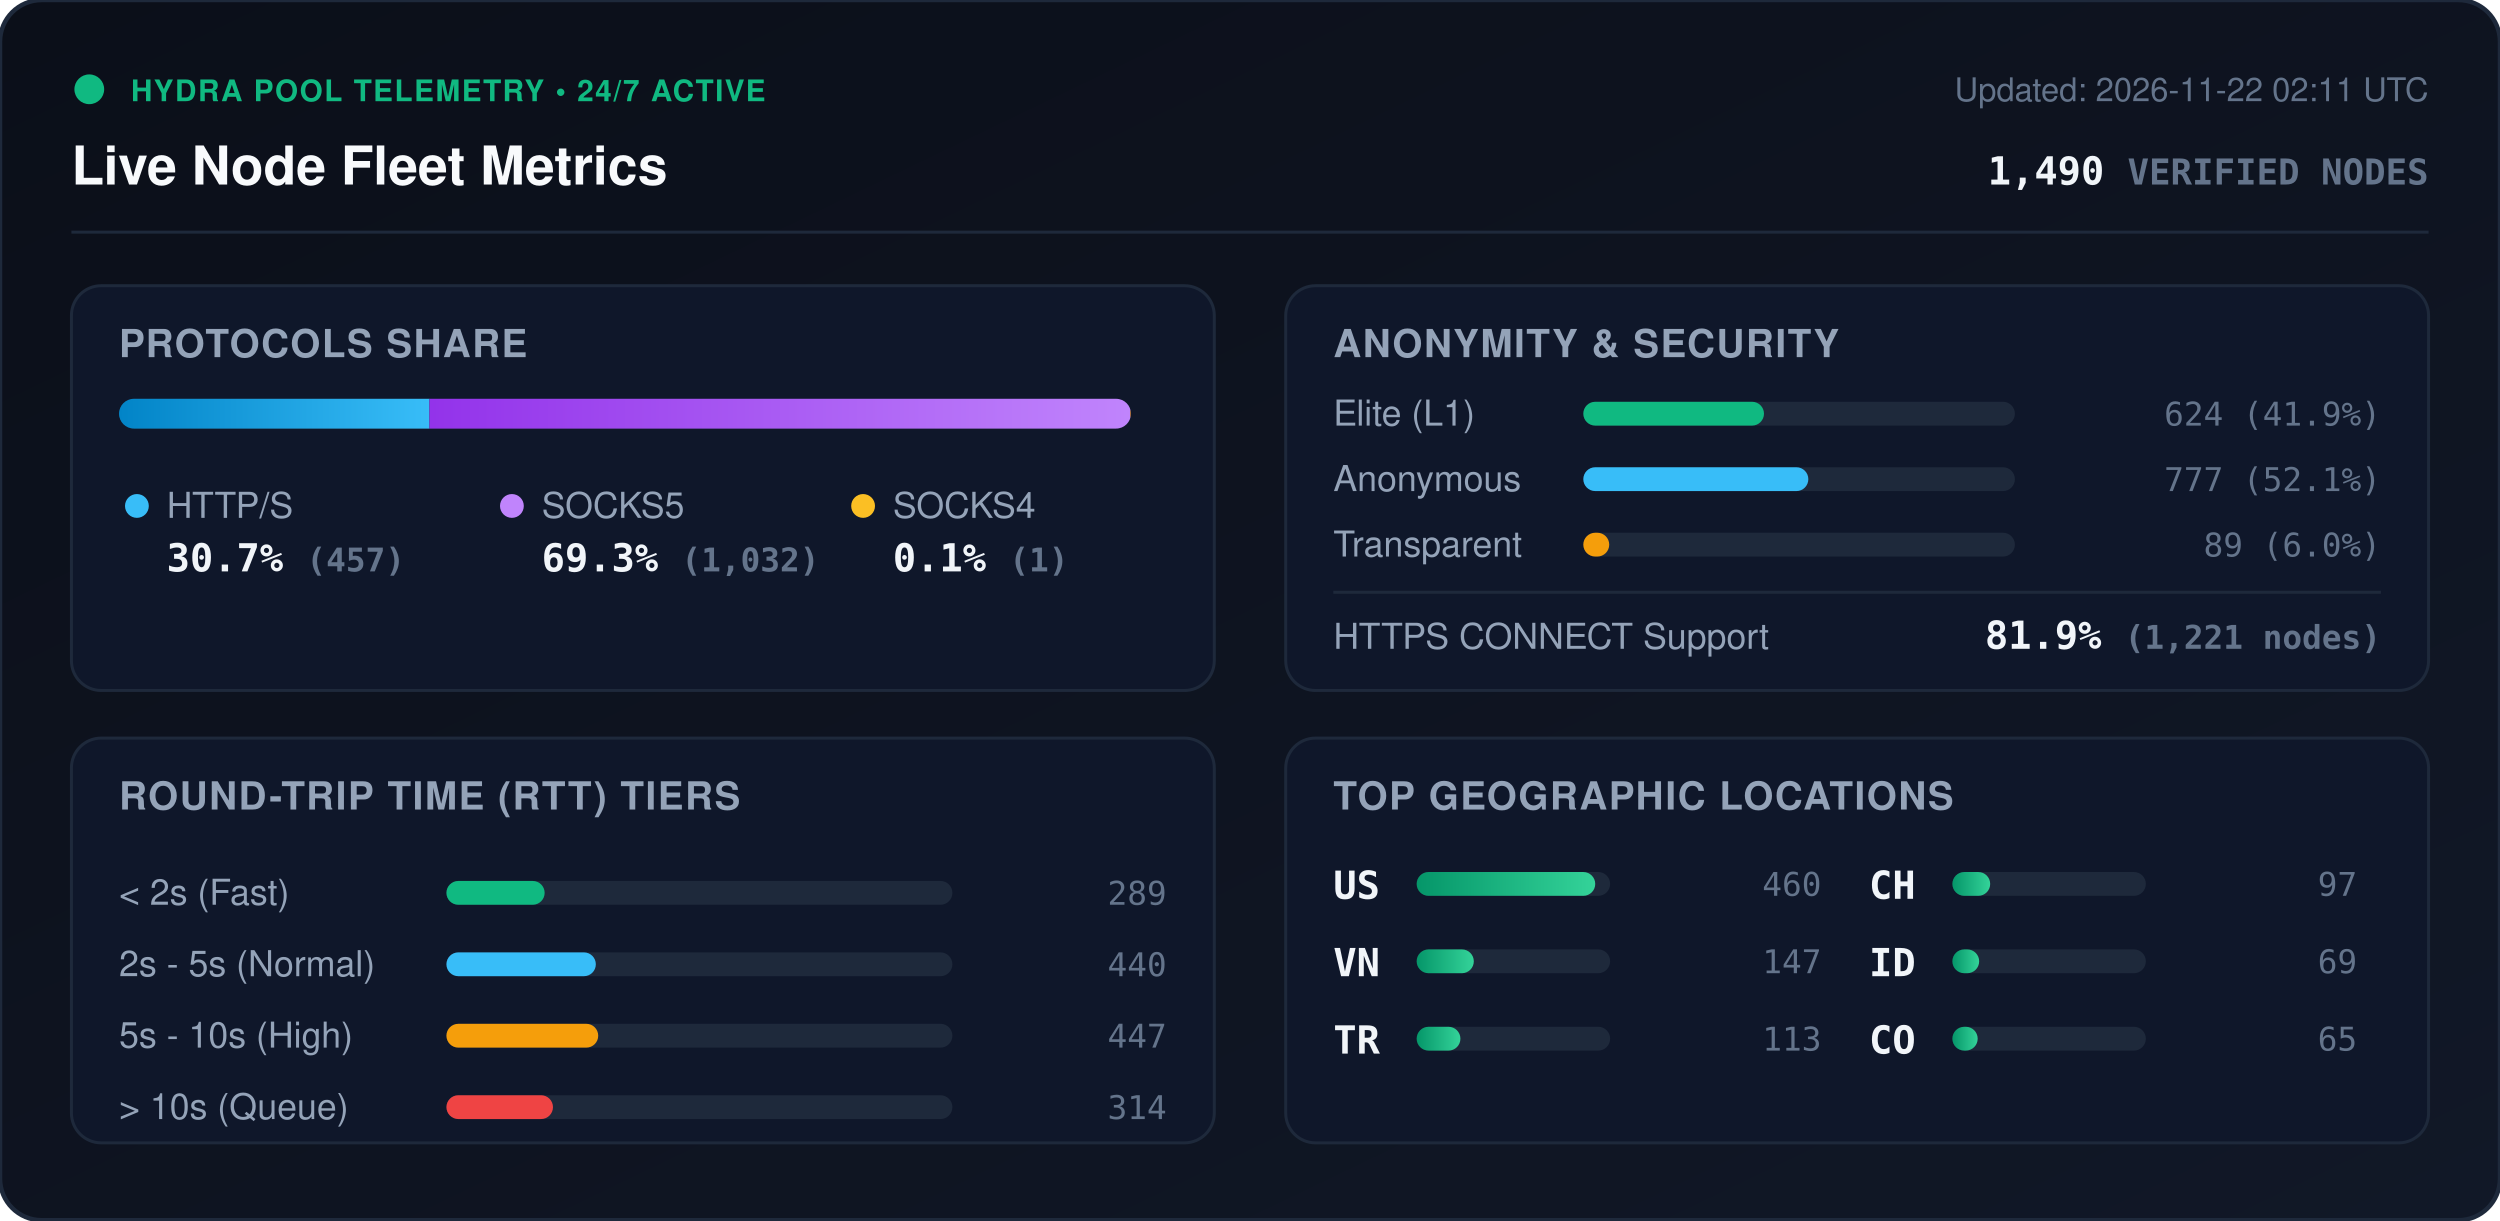
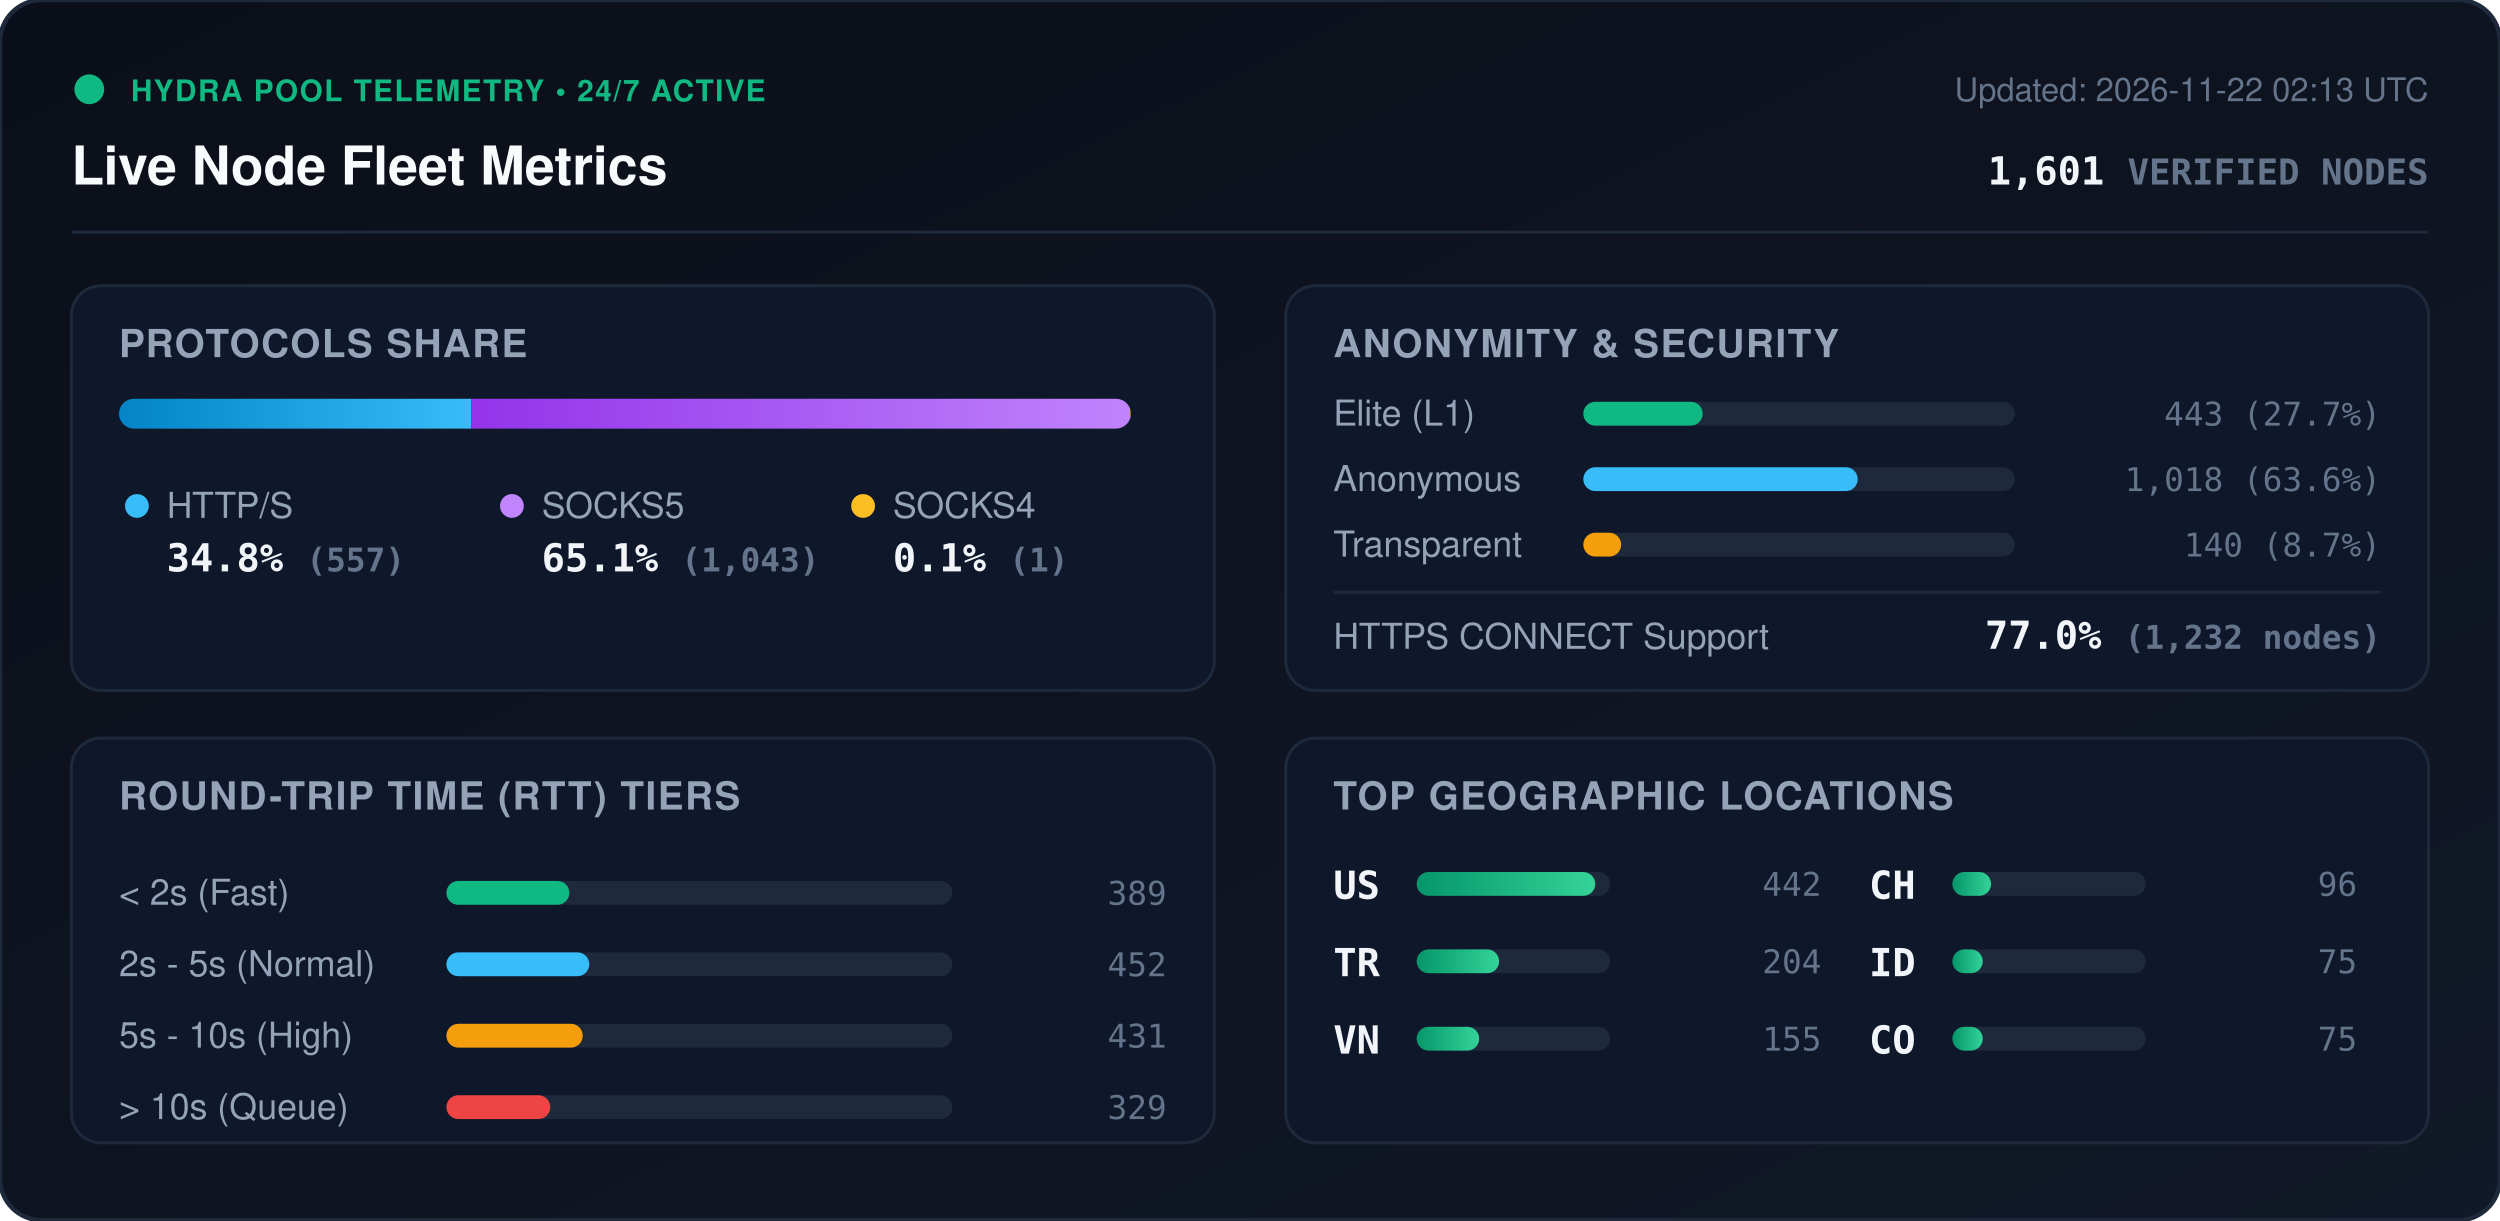
<svg xmlns="http://www.w3.org/2000/svg" viewBox="0 0 840 410" width="840" height="410" style="max-width: 100%; height: auto;">
  <defs>
    <linearGradient id="bg" x1="0%" y1="0%" x2="100%" y2="100%">
      <stop offset="0%" stop-color="#0b0f19" />
      <stop offset="100%" stop-color="#111827" />
    </linearGradient>
    <linearGradient id="bar-http" x1="0%" y1="0%" x2="100%" y2="0%">
      <stop offset="0%" stop-color="#0284c7" />
      <stop offset="100%" stop-color="#38bdf8" />
    </linearGradient>
    <linearGradient id="bar-socks5" x1="0%" y1="0%" x2="100%" y2="0%">
      <stop offset="0%" stop-color="#9333ea" />
      <stop offset="100%" stop-color="#c084fc" />
    </linearGradient>
    <linearGradient id="bar-socks4" x1="0%" y1="0%" x2="100%" y2="0%">
      <stop offset="0%" stop-color="#d97706" />
      <stop offset="100%" stop-color="#fbbf24" />
    </linearGradient>
    <linearGradient id="bar-green" x1="0%" y1="0%" x2="100%" y2="0%">
      <stop offset="0%" stop-color="#059669" />
      <stop offset="100%" stop-color="#34d399" />
    </linearGradient>
    <clipPath id="prog-track-clip">
      <rect width="340.0" height="10" rx="5" />
    </clipPath>
    <style>
      .title { font: 700 18px -apple-system, BlinkMacSystemFont, 'Segoe UI', Helvetica, Arial, sans-serif; fill: #f8fafc; }
      .sub { font: 500 11px -apple-system, BlinkMacSystemFont, 'Segoe UI', Helvetica, Arial, sans-serif; fill: #64748b; }
      .section-hdr { font: 600 13px -apple-system, BlinkMacSystemFont, 'Segoe UI', Helvetica, Arial, sans-serif; fill: #94a3b8; letter-spacing: 0.5px; }
      .metric-val { font: 700 13px -apple-system, BlinkMacSystemFont, 'Segoe UI', Helvetica, Arial, sans-serif; fill: #f1f5f9; }
      .metric-lbl { font: 500 12px -apple-system, BlinkMacSystemFont, 'Segoe UI', Helvetica, Arial, sans-serif; fill: #94a3b8; }
      .badge-txt { font: 700 10px -apple-system, BlinkMacSystemFont, 'Segoe UI', Helvetica, Arial, sans-serif; fill: #10b981; letter-spacing: 0.5px; }
      .mono { font-family: ui-monospace, SFMono-Regular, Menlo, Monaco, Consolas, monospace; }
      .pulse { animation: beacon 2s infinite ease-in-out; }
      @keyframes beacon { 0%, 100% { opacity: 1; } 50% { opacity: 0.35; } }
    </style>
  </defs>
  <rect width="840" height="410" rx="14" fill="url(#bg)" stroke="#1e293b" stroke-width="1.5" />
  <g transform="translate(24, 24)">
    <circle cx="6" cy="6" r="5" fill="#10b981" class="pulse" />
    <text x="20" y="10" class="badge-txt">HYDRA POOL TELEMETRY • 24/7 ACTIVE</text>
    <text x="0" y="38" class="title">Live Node Fleet Metrics</text>
-     <text x="792" y="10" text-anchor="end" class="sub">Updated: 2026-11-22 02:11 UTC</text>
-     <text x="792" y="38" text-anchor="end" class="metric-val mono" fill="#38bdf8">1,490 <tspan font-size="12" fill="#64748b">VERIFIED NODES</tspan>
+     <text x="792" y="10" text-anchor="end" class="sub">Updated: 2026-11-22 02:13 UTC</text>
+     <text x="792" y="38" text-anchor="end" class="metric-val mono" fill="#38bdf8">1,601 <tspan font-size="12" fill="#64748b">VERIFIED NODES</tspan>
    </text>
  </g>
  <line x1="24" y1="78" x2="816" y2="78" stroke="#1e293b" stroke-width="1" />
  <g transform="translate(24, 96)">
    <rect width="384" height="136" rx="10" fill="#0f172a" stroke="#1e293b" />
    <text x="16" y="24" class="section-hdr">PROTOCOLS SHARE</text>
    <g transform="translate(16, 38)">
      <rect width="340.0" height="10" rx="5" fill="#1e293b" />
      <g clip-path="url(#prog-track-clip)">
-         <rect x="0" width="104.3" height="10" fill="url(#bar-http)" />
-         <rect x="104.3" width="235.5" height="10" fill="url(#bar-socks5)" />
+         <rect x="0" width="118.3" height="10" fill="url(#bar-http)" />
+         <rect x="118.3" width="221.5" height="10" fill="url(#bar-socks5)" />
        <rect x="339.8" width="0.2" height="10" fill="url(#bar-socks4)" />
      </g>
    </g>
    <g transform="translate(16, 68)">
      <circle cx="6" cy="6" r="4" fill="#38bdf8" />
      <text x="16" y="10" class="metric-lbl">HTTP/S</text>
-       <text x="16" y="28" class="metric-val mono">30.7% <tspan font-size="11" fill="#64748b">(457)</tspan>
+       <text x="16" y="28" class="metric-val mono">34.8% <tspan font-size="11" fill="#64748b">(557)</tspan>
      </text>
      <circle cx="132" cy="6" r="4" fill="#c084fc" />
      <text x="142" y="10" class="metric-lbl">SOCKS5</text>
-       <text x="142" y="28" class="metric-val mono">69.3% <tspan font-size="11" fill="#64748b">(1,032)</tspan>
+       <text x="142" y="28" class="metric-val mono">65.1% <tspan font-size="11" fill="#64748b">(1,043)</tspan>
      </text>
      <circle cx="250" cy="6" r="4" fill="#fbbf24" />
      <text x="260" y="10" class="metric-lbl">SOCKS4</text>
      <text x="260" y="28" class="metric-val mono">0.1% <tspan font-size="11" fill="#64748b">(1)</tspan>
      </text>
    </g>
  </g>
  <g transform="translate(432, 96)">
    <rect width="384" height="136" rx="10" fill="#0f172a" stroke="#1e293b" />
    <text x="16" y="24" class="section-hdr">ANONYMITY &amp; SECURITY</text>
    <text x="16" y="47" class="metric-lbl">Elite (L1)</text>
    <rect x="100" y="39" width="145.0" height="8" rx="4" fill="#1e293b" />
-     <rect x="100" y="39" width="60.7" height="8" rx="4" fill="#10b981" />
-     <text x="368" y="47" text-anchor="end" class="mono sub" fill="#e2e8f0">624 (41.9%)</text>
+     <rect x="100" y="39" width="40.1" height="8" rx="4" fill="#10b981" />
+     <text x="368" y="47" text-anchor="end" class="mono sub" fill="#e2e8f0">443 (27.7%)</text>
    <text x="16" y="69" class="metric-lbl">Anonymous</text>
    <rect x="100" y="61" width="145.0" height="8" rx="4" fill="#1e293b" />
-     <rect x="100" y="61" width="75.6" height="8" rx="4" fill="#38bdf8" />
-     <text x="368" y="69" text-anchor="end" class="mono sub" fill="#e2e8f0">777 (52.1%)</text>
+     <rect x="100" y="61" width="92.2" height="8" rx="4" fill="#38bdf8" />
+     <text x="368" y="69" text-anchor="end" class="mono sub" fill="#e2e8f0">1,018 (63.6%)</text>
    <text x="16" y="91" class="metric-lbl">Transparent</text>
    <rect x="100" y="83" width="145.0" height="8" rx="4" fill="#1e293b" />
-     <rect x="100" y="83" width="8.7" height="8" rx="4" fill="#f59e0b" />
-     <text x="368" y="91" text-anchor="end" class="mono sub" fill="#e2e8f0">89 (6.0%)</text>
+     <rect x="100" y="83" width="12.7" height="8" rx="4" fill="#f59e0b" />
+     <text x="368" y="91" text-anchor="end" class="mono sub" fill="#e2e8f0">140 (8.7%)</text>
    <line x1="16" y1="103" x2="368" y2="103" stroke="#1e293b" stroke-width="1" />
    <text x="16" y="122" class="metric-lbl">HTTPS CONNECT Support</text>
-     <text x="368" y="122" text-anchor="end" class="metric-val mono" fill="#34d399">81.9% <tspan font-size="11" fill="#64748b">(1,221 nodes)</tspan>
+     <text x="368" y="122" text-anchor="end" class="metric-val mono" fill="#34d399">77.0% <tspan font-size="11" fill="#64748b">(1,232 nodes)</tspan>
    </text>
  </g>
  <g transform="translate(24, 248)">
    <rect width="384" height="136" rx="10" fill="#0f172a" stroke="#1e293b" />
    <text x="16" y="24" class="section-hdr">ROUND-TRIP TIME (RTT) TIERS</text>
    <g transform="translate(16, 42)">
      <text x="0" y="14" class="metric-lbl">&lt; 2s (Fast)</text>
      <rect x="110" y="6" width="170" height="8" rx="4" fill="#1e293b" />
-       <rect x="110" y="6" width="33.0" height="8" rx="4" fill="#10b981" />
-       <text x="352" y="14" text-anchor="end" class="mono sub">289</text>
+       <rect x="110" y="6" width="41.3" height="8" rx="4" fill="#10b981" />
+       <text x="352" y="14" text-anchor="end" class="mono sub">389</text>
      <text x="0" y="38" class="metric-lbl">2s - 5s (Normal)</text>
      <rect x="110" y="30" width="170" height="8" rx="4" fill="#1e293b" />
-       <rect x="110" y="30" width="50.2" height="8" rx="4" fill="#38bdf8" />
-       <text x="352" y="38" text-anchor="end" class="mono sub">440</text>
+       <rect x="110" y="30" width="48.0" height="8" rx="4" fill="#38bdf8" />
+       <text x="352" y="38" text-anchor="end" class="mono sub">452</text>
      <text x="0" y="62" class="metric-lbl">5s - 10s (High)</text>
      <rect x="110" y="54" width="170" height="8" rx="4" fill="#1e293b" />
-       <rect x="110" y="54" width="51.0" height="8" rx="4" fill="#f59e0b" />
-       <text x="352" y="62" text-anchor="end" class="mono sub">447</text>
+       <rect x="110" y="54" width="45.8" height="8" rx="4" fill="#f59e0b" />
+       <text x="352" y="62" text-anchor="end" class="mono sub">431</text>
      <text x="0" y="86" class="metric-lbl">&gt; 10s (Queue)</text>
      <rect x="110" y="78" width="170" height="8" rx="4" fill="#1e293b" />
-       <rect x="110" y="78" width="35.8" height="8" rx="4" fill="#ef4444" />
-       <text x="352" y="86" text-anchor="end" class="mono sub">314</text>
+       <rect x="110" y="78" width="34.9" height="8" rx="4" fill="#ef4444" />
+       <text x="352" y="86" text-anchor="end" class="mono sub">329</text>
    </g>
  </g>
  <g transform="translate(432, 248)">
    <rect width="384" height="136" rx="10" fill="#0f172a" stroke="#1e293b" />
    <text x="16" y="24" class="section-hdr">TOP GEOGRAPHIC LOCATIONS</text>
    <g transform="translate(16, 42)">
      <g transform="translate(0, 0)">
        <text x="0" y="12" class="mono metric-val" font-size="12">US</text>
        <rect x="28" y="3" width="65" height="8" rx="4" fill="#1e293b" />
        <rect x="28" y="3" width="60.0" height="8" rx="4" fill="url(#bar-green)" />
-         <text x="164" y="11" text-anchor="end" class="mono sub">460</text>
+         <text x="164" y="11" text-anchor="end" class="mono sub">442</text>
      </g>
      <g transform="translate(0, 26)">
+         <text x="0" y="12" class="mono metric-val" font-size="12">TR</text>
+         <rect x="28" y="3" width="65" height="8" rx="4" fill="#1e293b" />
+         <rect x="28" y="3" width="27.7" height="8" rx="4" fill="url(#bar-green)" />
+         <text x="164" y="11" text-anchor="end" class="mono sub">204</text>
+       </g>
+       <g transform="translate(0, 52)">
        <text x="0" y="12" class="mono metric-val" font-size="12">VN</text>
        <rect x="28" y="3" width="65" height="8" rx="4" fill="#1e293b" />
-         <rect x="28" y="3" width="19.2" height="8" rx="4" fill="url(#bar-green)" />
-         <text x="164" y="11" text-anchor="end" class="mono sub">147</text>
-       </g>
-       <g transform="translate(0, 52)">
-         <text x="0" y="12" class="mono metric-val" font-size="12">TR</text>
-         <rect x="28" y="3" width="65" height="8" rx="4" fill="#1e293b" />
-         <rect x="28" y="3" width="14.7" height="8" rx="4" fill="url(#bar-green)" />
-         <text x="164" y="11" text-anchor="end" class="mono sub">113</text>
+         <rect x="28" y="3" width="21.0" height="8" rx="4" fill="url(#bar-green)" />
+         <text x="164" y="11" text-anchor="end" class="mono sub">155</text>
      </g>
      <g transform="translate(180, 0)">
        <text x="0" y="12" class="mono metric-val" font-size="12">CH</text>
        <rect x="28" y="3" width="65" height="8" rx="4" fill="#1e293b" />
-         <rect x="28" y="3" width="12.7" height="8" rx="4" fill="url(#bar-green)" />
-         <text x="164" y="11" text-anchor="end" class="mono sub">97</text>
+         <rect x="28" y="3" width="13.0" height="8" rx="4" fill="url(#bar-green)" />
+         <text x="164" y="11" text-anchor="end" class="mono sub">96</text>
      </g>
      <g transform="translate(180, 26)">
        <text x="0" y="12" class="mono metric-val" font-size="12">ID</text>
        <rect x="28" y="3" width="65" height="8" rx="4" fill="#1e293b" />
-         <rect x="28" y="3" width="9.0" height="8" rx="4" fill="url(#bar-green)" />
-         <text x="164" y="11" text-anchor="end" class="mono sub">69</text>
+         <rect x="28" y="3" width="10.2" height="8" rx="4" fill="url(#bar-green)" />
+         <text x="164" y="11" text-anchor="end" class="mono sub">75</text>
      </g>
      <g transform="translate(180, 52)">
        <text x="0" y="12" class="mono metric-val" font-size="12">CO</text>
        <rect x="28" y="3" width="65" height="8" rx="4" fill="#1e293b" />
-         <rect x="28" y="3" width="8.5" height="8" rx="4" fill="url(#bar-green)" />
-         <text x="164" y="11" text-anchor="end" class="mono sub">65</text>
+         <rect x="28" y="3" width="10.2" height="8" rx="4" fill="url(#bar-green)" />
+         <text x="164" y="11" text-anchor="end" class="mono sub">75</text>
      </g>
    </g>
  </g>
</svg>
